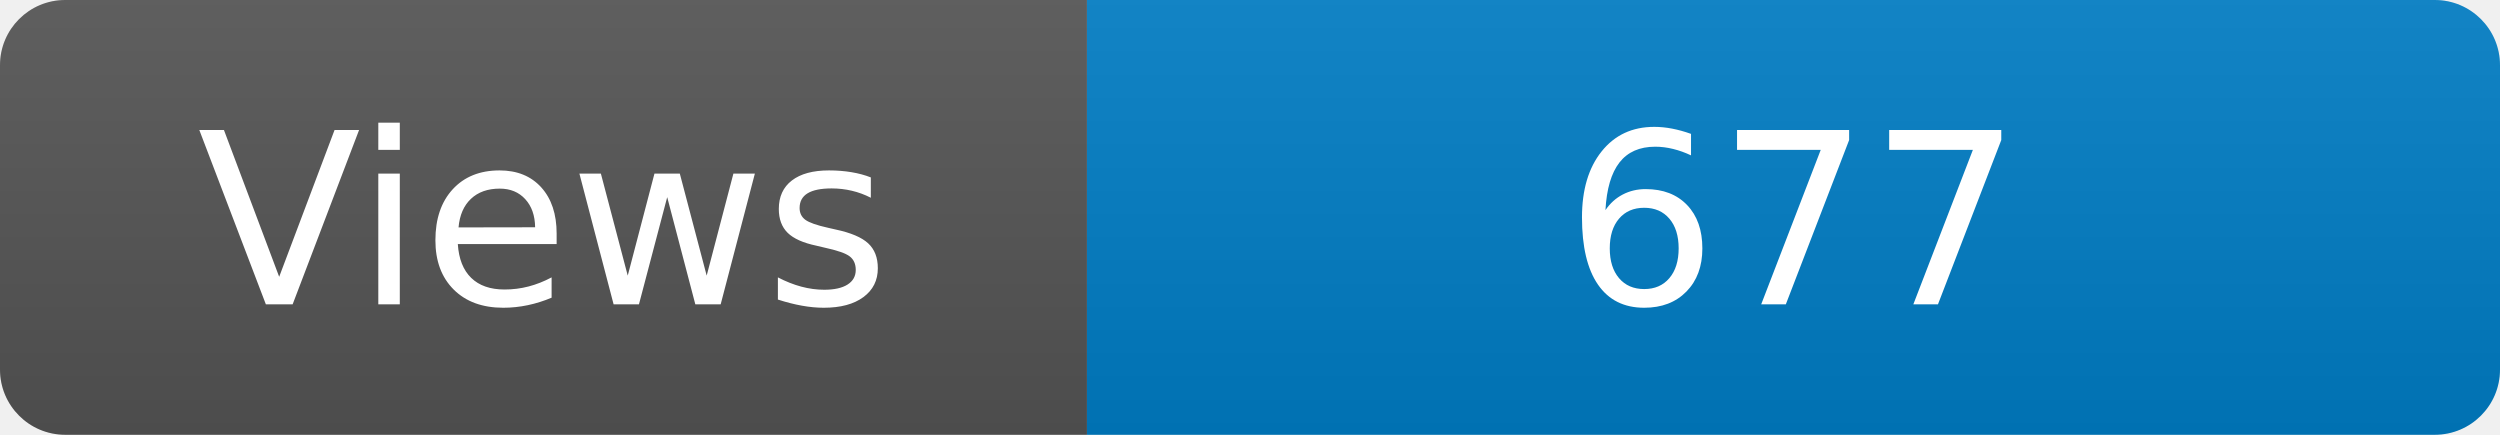
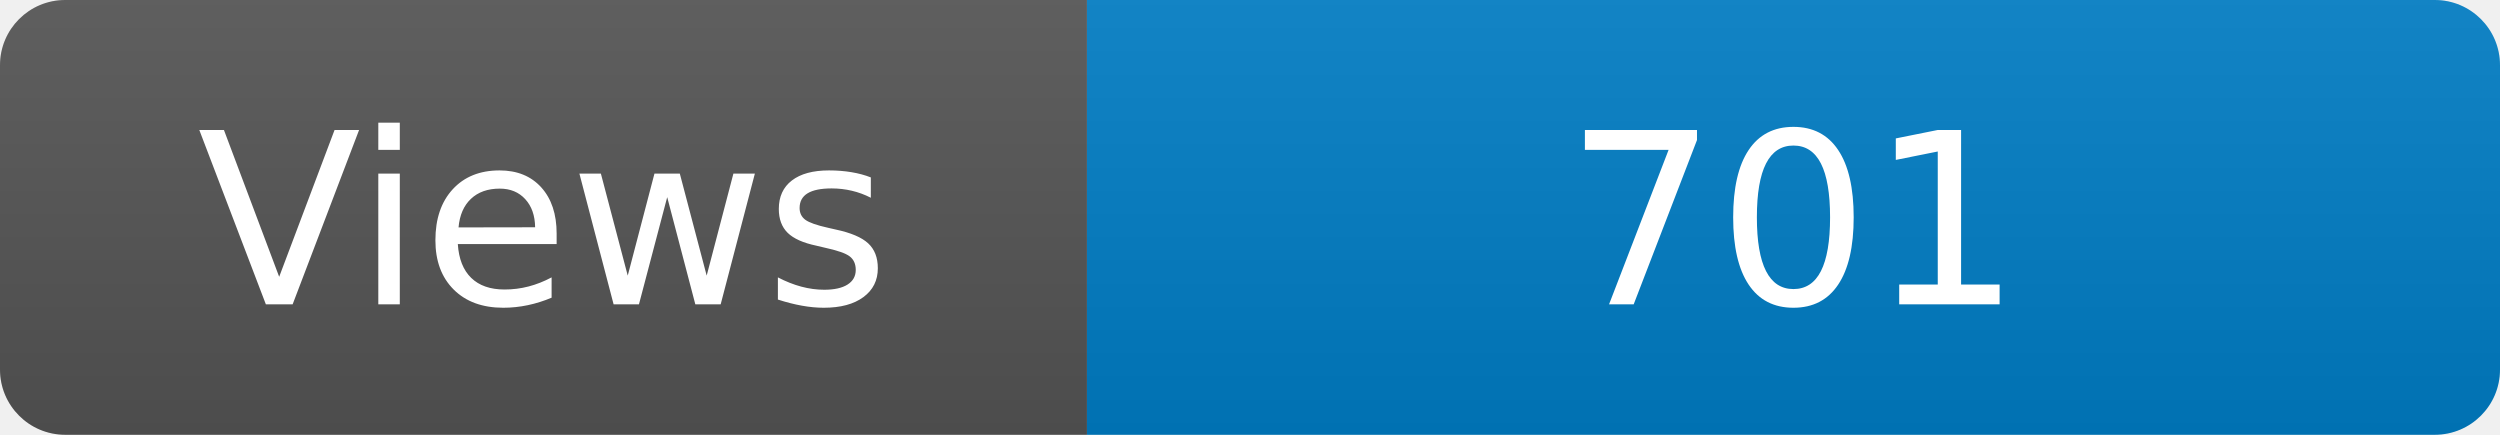
<svg xmlns="http://www.w3.org/2000/svg" width="115" height="20" role="img" aria-label="Maintained?: yes">
  <linearGradient id="s" x2="0" y2="100%">
    <stop offset="0" stop-color="#bbb" stop-opacity=".1" />
    <stop offset="1" stop-opacity=".1" />
  </linearGradient>
  <clipPath id="r">
    <rect width="115" height="20" rx="3" fill="#fff" />
  </clipPath>
  <g clip-path="url(#r)">
    <rect width="50" height="20" fill="#555" />
    <rect x="50" width="160" height="20" fill="#007ec6" />
    <rect width="115" height="20" fill="url(#s)" />
  </g>
  <g fill="#fff" text-anchor="middle" font-family="Verdana,Geneva,DejaVu Sans,sans-serif" font-size="110">
    <text x="250" y="140" transform="scale(.1)" fill="#fff">Views</text>
-     <text x="825" y="140" transform="scale(.1)" fill="#fff">677</text>
+     <text x="825" y="140" transform="scale(.1)" fill="#fff">701</text>
  </g>
</svg>
